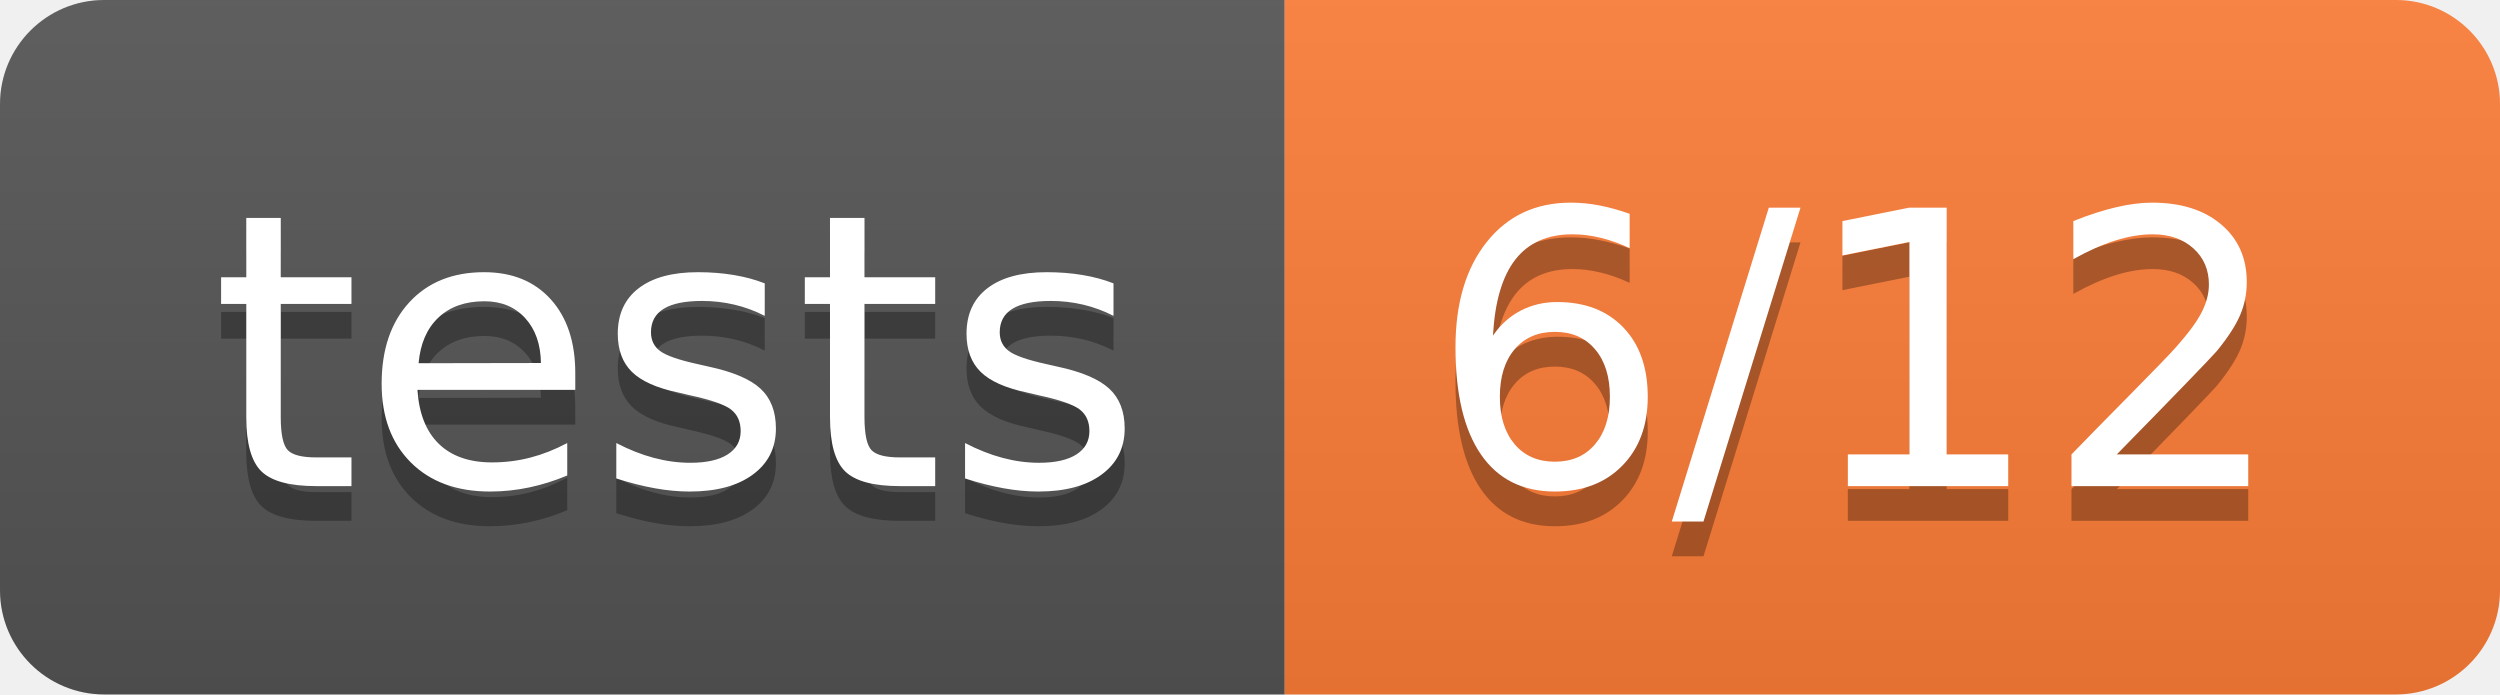
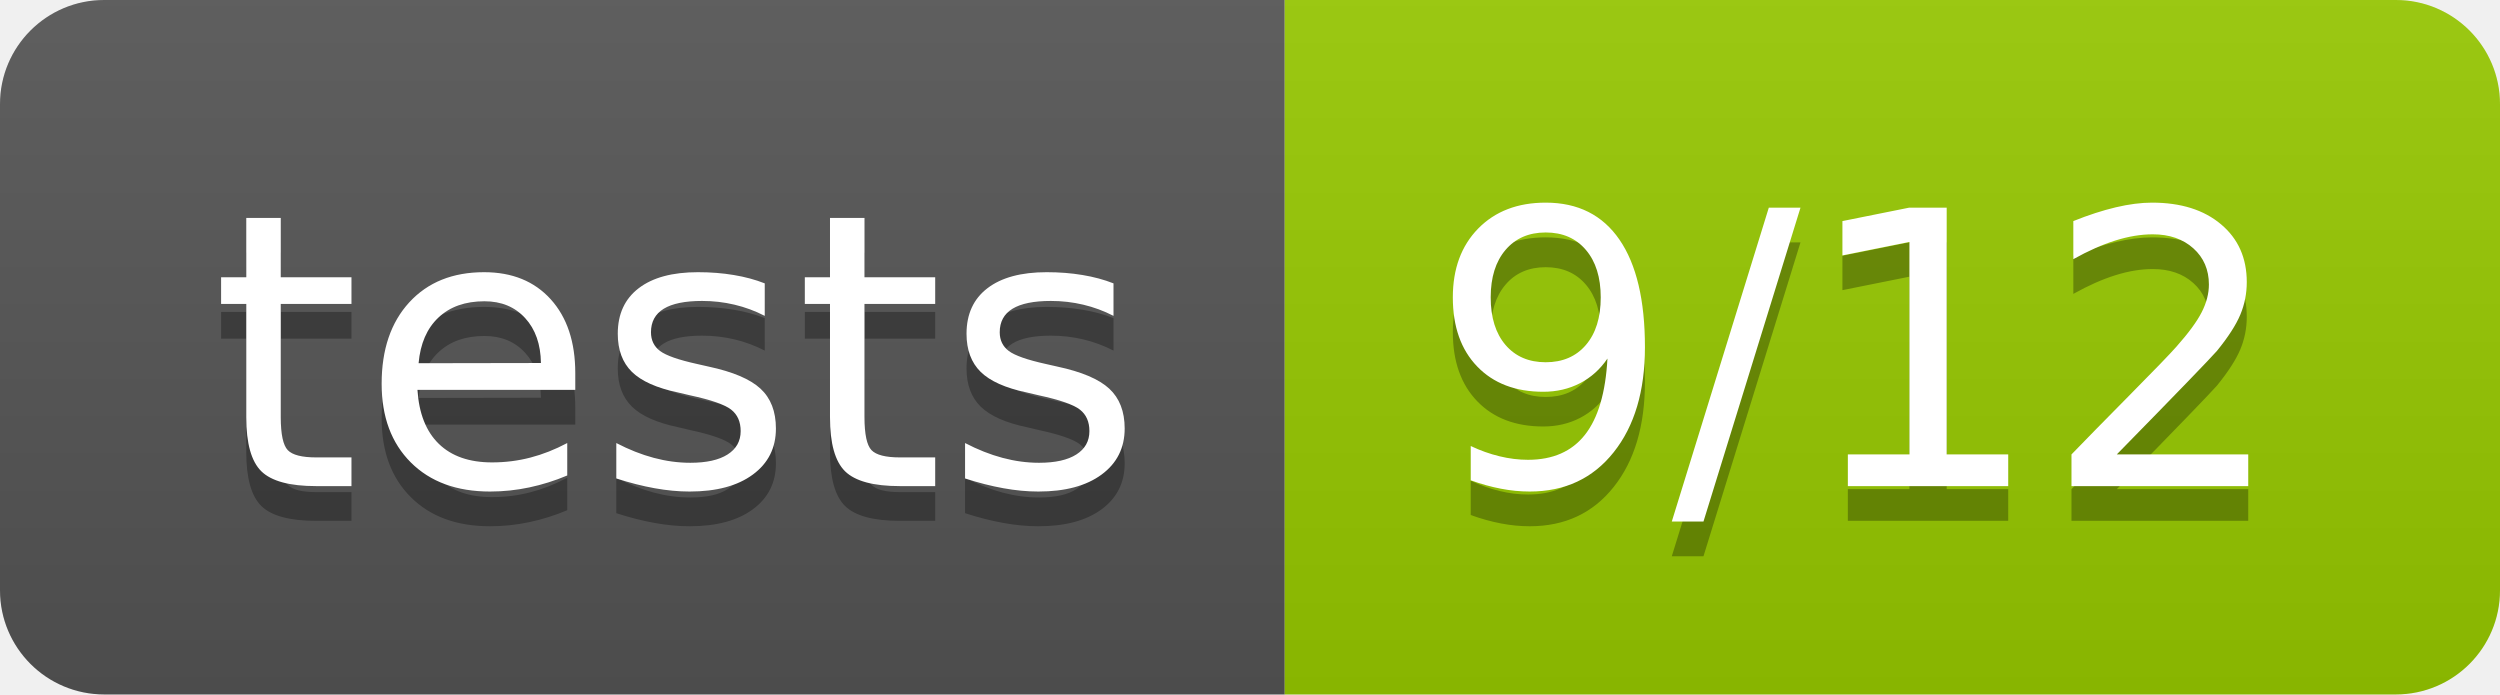
- <svg xmlns="http://www.w3.org/2000/svg" width="72" height="20" role="img" aria-label="tests: 6/12">
+ <svg xmlns="http://www.w3.org/2000/svg" width="72" height="20" role="img" aria-label="tests: 9/12">
  <linearGradient id="s" x2="0" y2="100%">
    <stop offset="0" stop-color="#bbb" stop-opacity=".1" />
    <stop offset="1" stop-opacity=".1" />
  </linearGradient>
  <clipPath id="r">
    <rect width="72" height="20" rx="3" fill="#fff" />
  </clipPath>
  <g clip-path="url(#r)">
    <rect width="37" height="20" fill="#555" />
-     <rect x="37" width="35" height="20" fill="#fe7d37" />
+     <rect x="37" width="35" height="20" fill="#97ca00" />
    <rect width="72" height="20" fill="url(#s)" />
  </g>
  <g fill="#fff" text-anchor="middle" font-family="Verdana,Geneva,DejaVu Sans,sans-serif" text-rendering="geometricPrecision" font-size="110">
    <text aria-hidden="true" x="195" y="150" fill="#010101" fill-opacity=".3" transform="scale(.1)" textLength="270">tests</text>
    <text x="195" y="140" transform="scale(.1)" fill="#fff" textLength="270">tests</text>
-     <text aria-hidden="true" x="535" y="150" fill="#010101" fill-opacity=".3" transform="scale(.1)" textLength="250">6/12</text>
-     <text x="535" y="140" transform="scale(.1)" fill="#fff" textLength="250">6/12</text>
+     <text aria-hidden="true" x="535" y="150" fill="#010101" fill-opacity=".3" transform="scale(.1)" textLength="250">9/12</text>
+     <text x="535" y="140" transform="scale(.1)" fill="#fff" textLength="250">9/12</text>
  </g>
</svg>
